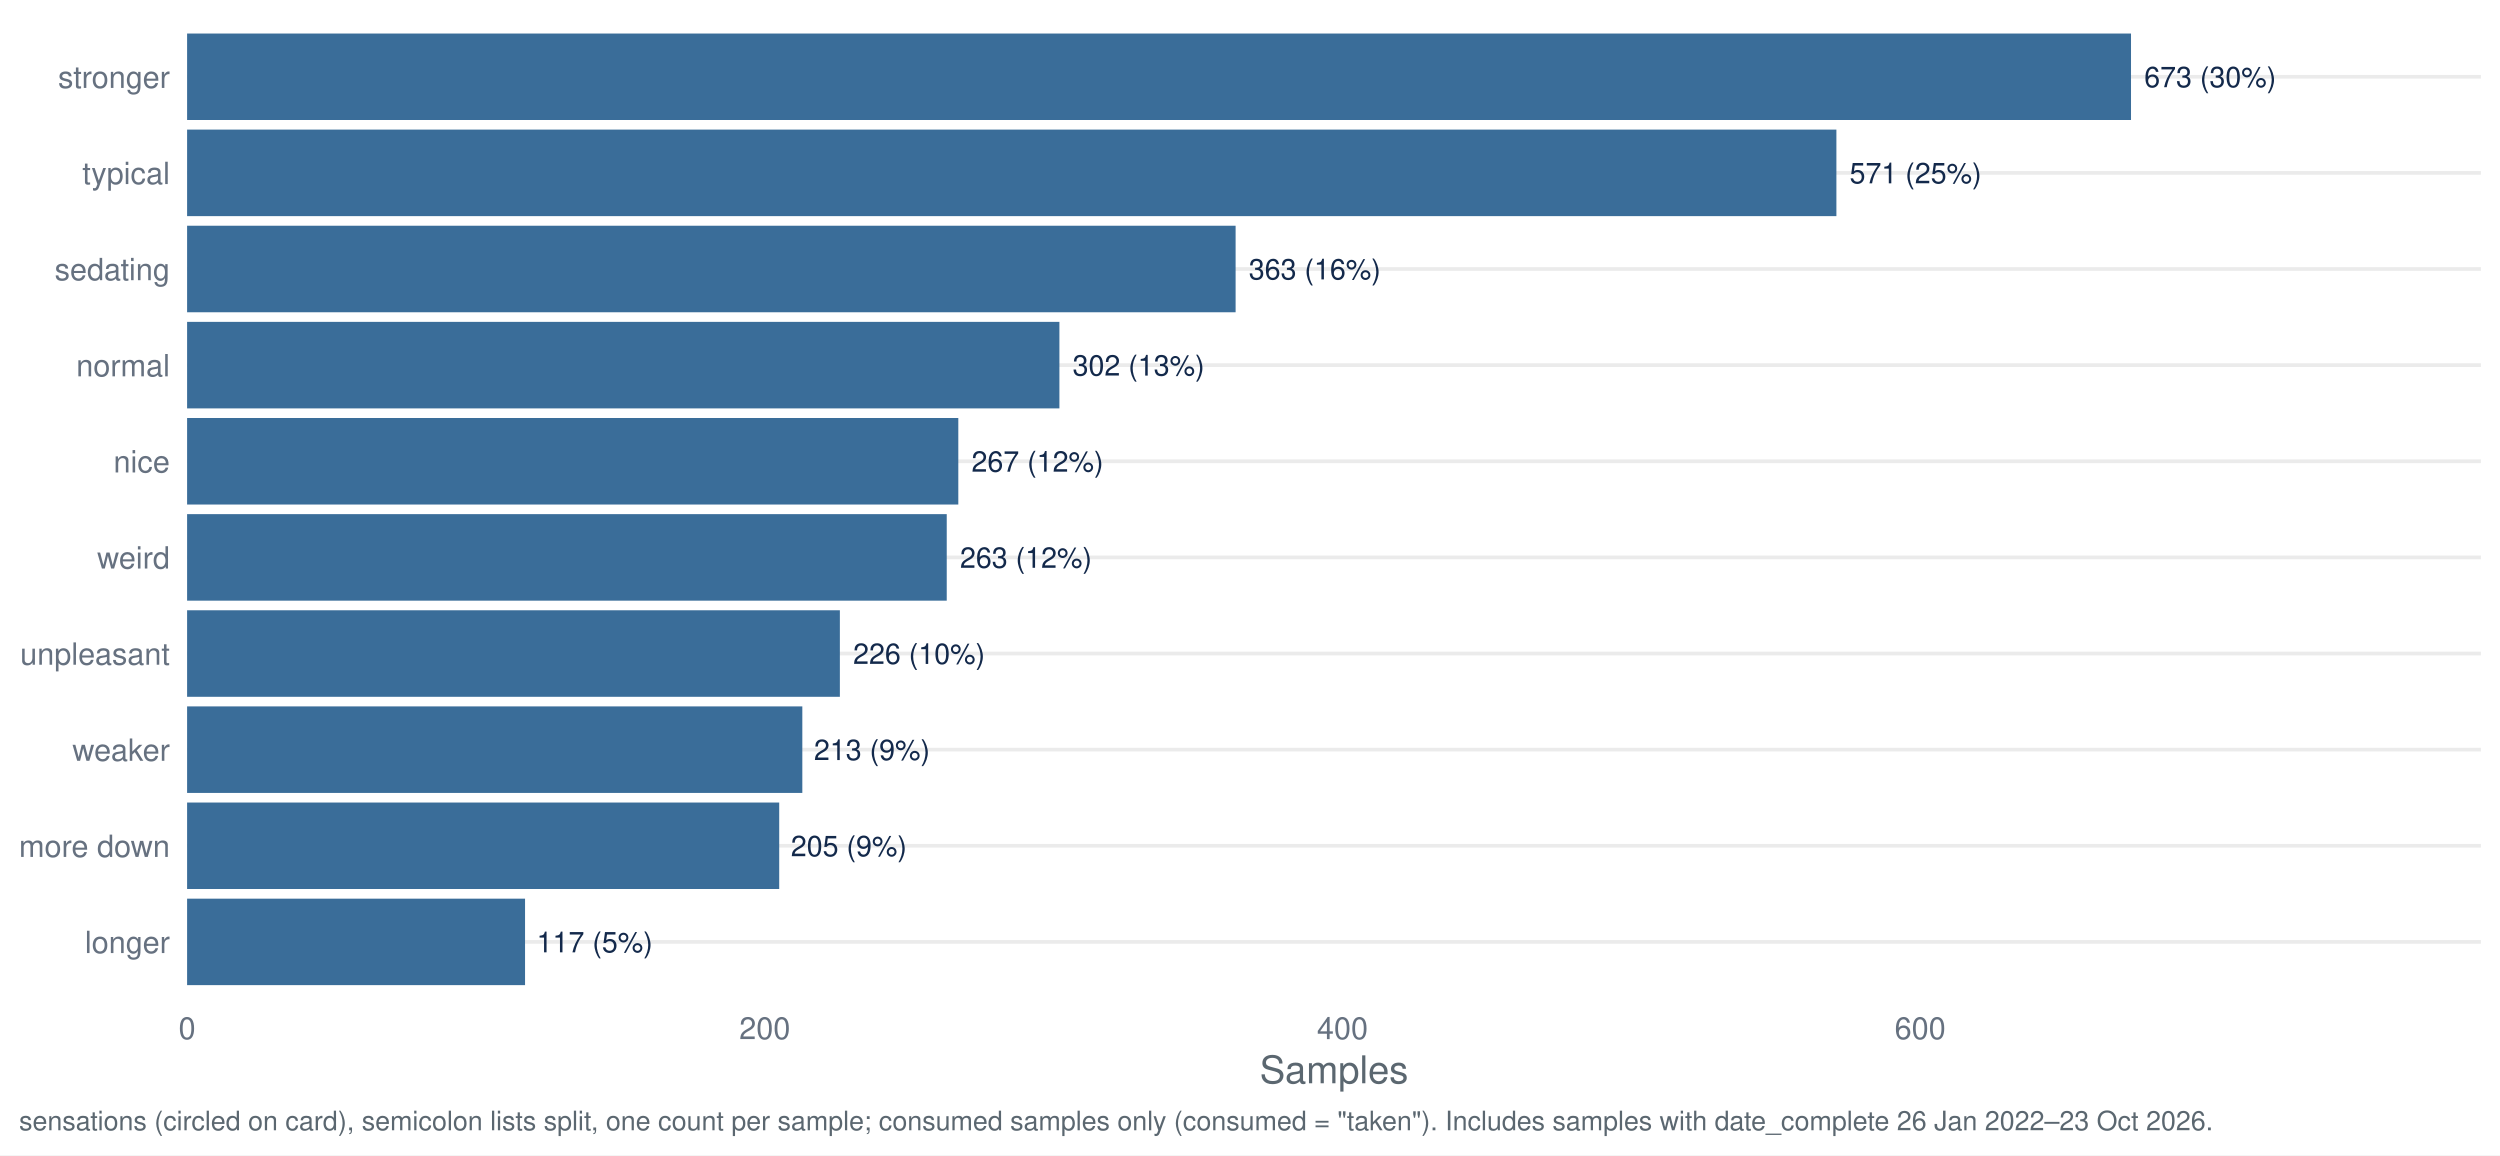
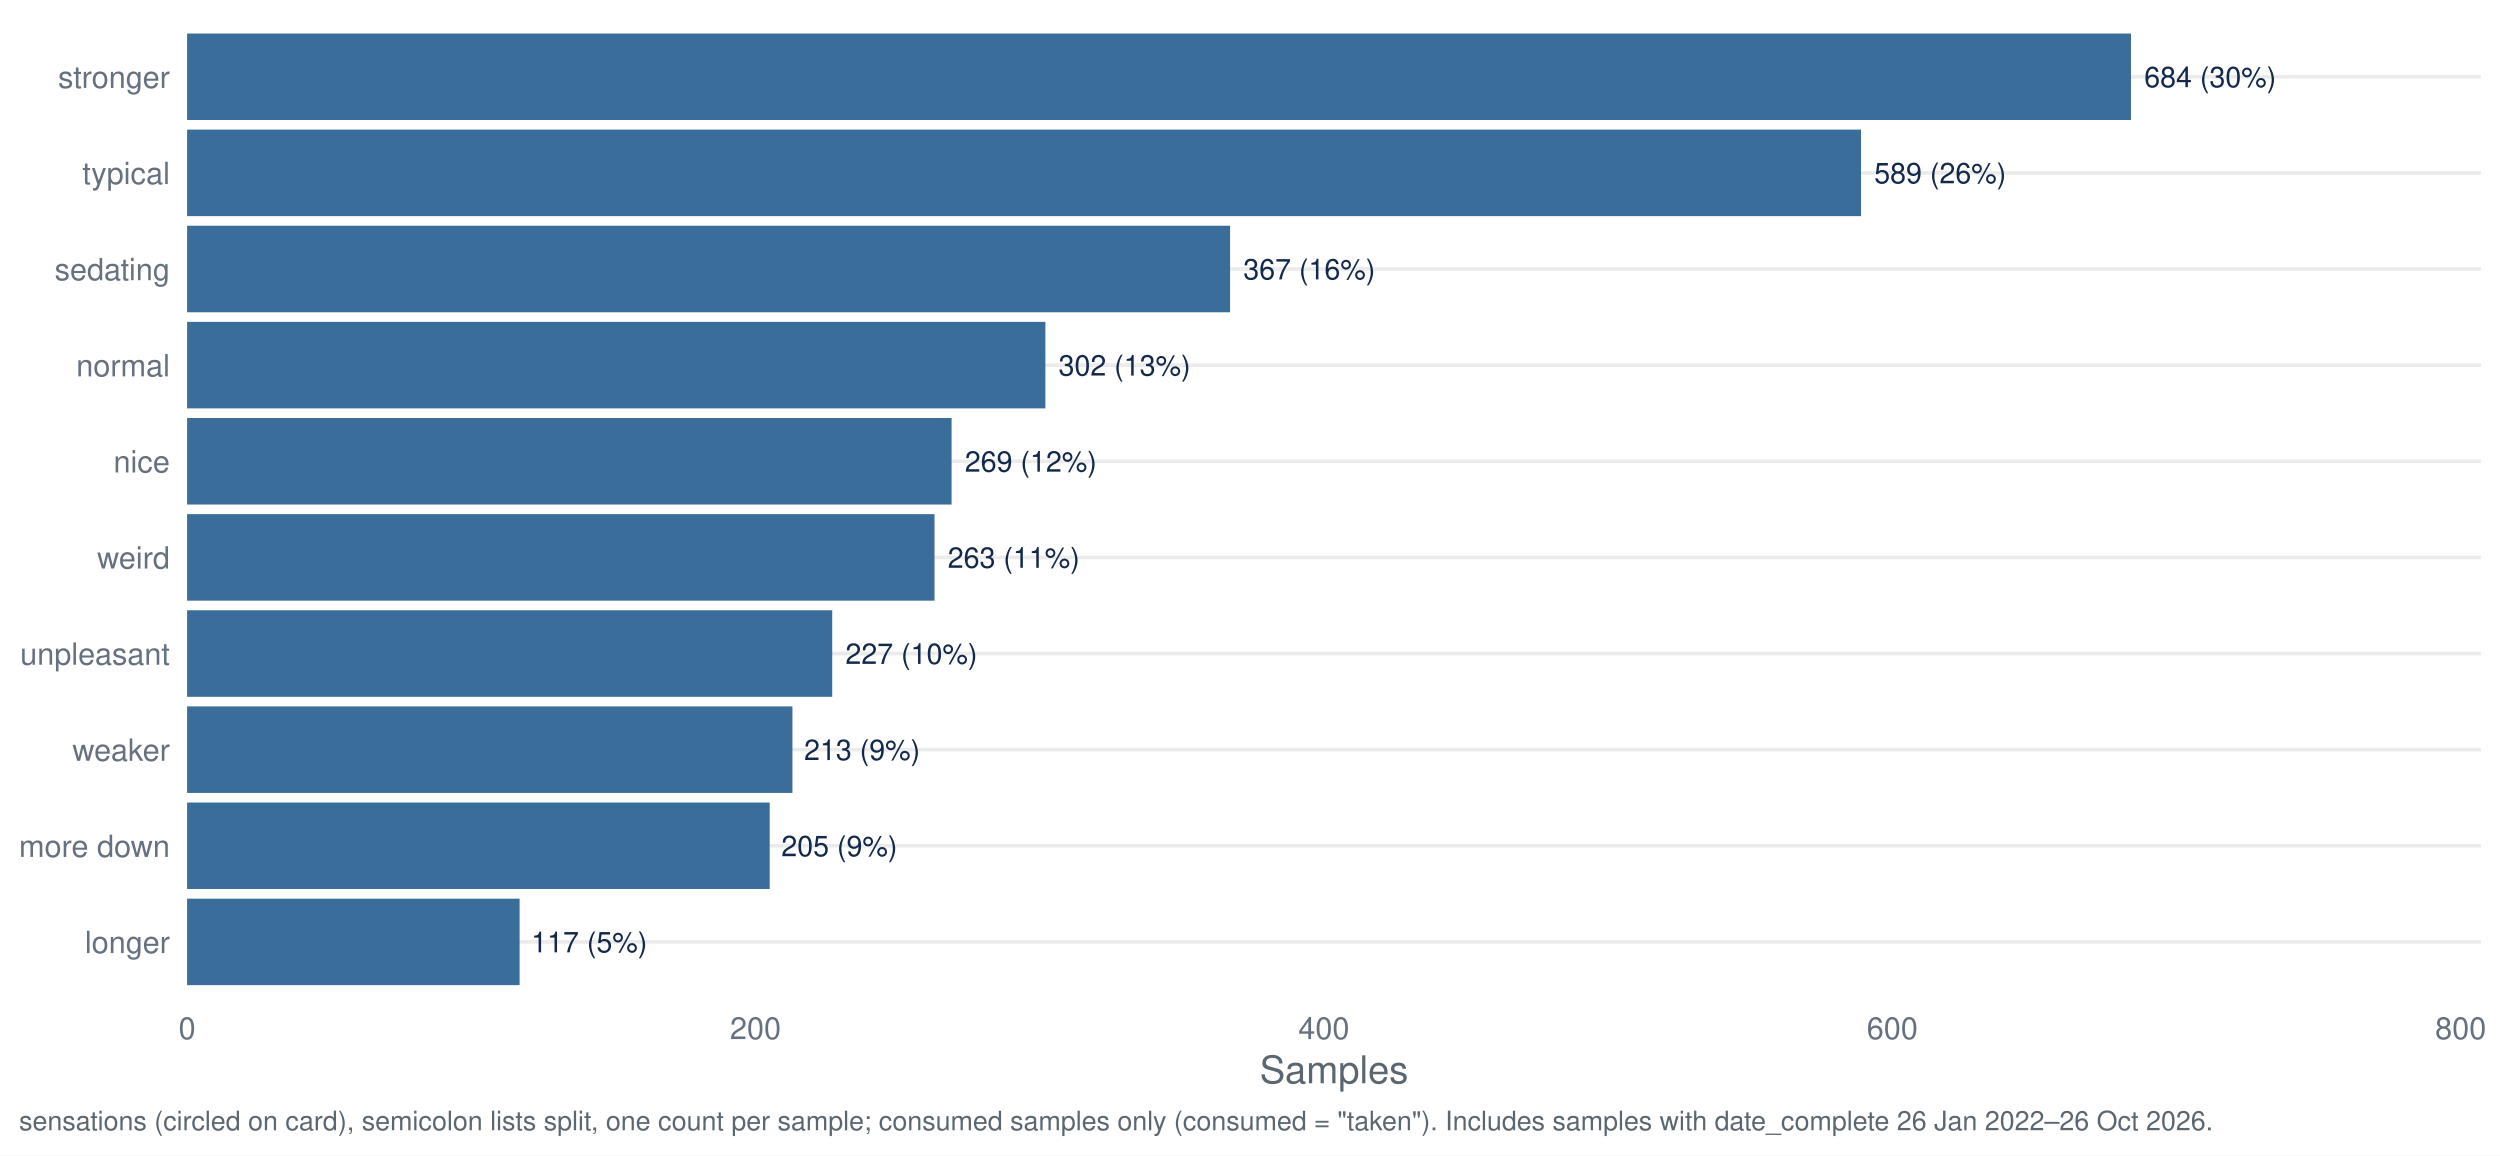
<svg xmlns="http://www.w3.org/2000/svg" width="1044.00pt" height="482.40pt" viewBox="0 0 1044.00 482.40">
  <g class="svglite">
    <defs>
      <style type="text/css">
    .svglite line, .svglite polyline, .svglite polygon, .svglite path, .svglite rect, .svglite circle {
      fill: none;
      stroke: #000000;
      stroke-linecap: round;
      stroke-linejoin: round;
      stroke-miterlimit: 10.00;
    }
    .svglite text {
      white-space: pre;
    }
    .svglite g.glyphgroup path {
      fill: inherit;
      stroke: none;
    }
  </style>
    </defs>
    <rect width="100%" height="100%" style="stroke: none; fill: #FFFFFF;" />
    <defs>
      <clipPath id="cpMC4wMHwxMDQ0LjAwfDAuMDB8NDgyLjQw">
        <rect x="0.00" y="0.00" width="1044.00" height="482.40" />
      </clipPath>
    </defs>
    <g clip-path="url(#cpMC4wMHwxMDQ0LjAwfDAuMDB8NDgyLjQw)">
      <rect x="0.00" y="0.00" width="1044.00" height="482.40" style="stroke-width: 1.55; stroke: none; fill: #FFFFFF;" />
    </g>
    <defs>
      <clipPath id="cpNzguMTN8MTAzNi4wM3w3Ljk3fDQxNy40Mg==">
        <rect x="78.13" y="7.97" width="957.90" height="409.45" />
      </clipPath>
    </defs>
    <g clip-path="url(#cpNzguMTN8MTAzNi4wM3w3Ljk3fDQxNy40Mg==)">
      <polyline points="78.13,393.34 1036.03,393.34 " style="stroke-width: 1.55; stroke: #EBEBEB; stroke-linecap: butt;" />
      <polyline points="78.13,353.19 1036.03,353.19 " style="stroke-width: 1.55; stroke: #EBEBEB; stroke-linecap: butt;" />
      <polyline points="78.13,313.05 1036.03,313.05 " style="stroke-width: 1.55; stroke: #EBEBEB; stroke-linecap: butt;" />
      <polyline points="78.13,272.91 1036.03,272.91 " style="stroke-width: 1.55; stroke: #EBEBEB; stroke-linecap: butt;" />
      <polyline points="78.13,232.77 1036.03,232.77 " style="stroke-width: 1.55; stroke: #EBEBEB; stroke-linecap: butt;" />
      <polyline points="78.13,192.63 1036.03,192.63 " style="stroke-width: 1.55; stroke: #EBEBEB; stroke-linecap: butt;" />
      <polyline points="78.13,152.48 1036.03,152.48 " style="stroke-width: 1.55; stroke: #EBEBEB; stroke-linecap: butt;" />
      <polyline points="78.13,112.34 1036.03,112.34 " style="stroke-width: 1.55; stroke: #EBEBEB; stroke-linecap: butt;" />
      <polyline points="78.13,72.20 1036.03,72.20 " style="stroke-width: 1.55; stroke: #EBEBEB; stroke-linecap: butt;" />
      <polyline points="78.13,32.06 1036.03,32.06 " style="stroke-width: 1.55; stroke: #EBEBEB; stroke-linecap: butt;" />
      <rect x="78.13" y="13.99" width="811.78" height="36.13" style="stroke-width: 1.55; stroke: none; stroke-linecap: butt; stroke-linejoin: miter; fill: #3A6D99;" />
-       <rect x="78.13" y="54.13" width="688.75" height="36.13" style="stroke-width: 1.55; stroke: none; stroke-linecap: butt; stroke-linejoin: miter; fill: #3A6D99;" />
-       <rect x="78.13" y="94.28" width="437.86" height="36.13" style="stroke-width: 1.55; stroke: none; stroke-linecap: butt; stroke-linejoin: miter; fill: #3A6D99;" />
-       <rect x="78.13" y="134.42" width="364.28" height="36.13" style="stroke-width: 1.55; stroke: none; stroke-linecap: butt; stroke-linejoin: miter; fill: #3A6D99;" />
-       <rect x="78.13" y="174.56" width="322.06" height="36.13" style="stroke-width: 1.55; stroke: none; stroke-linecap: butt; stroke-linejoin: miter; fill: #3A6D99;" />
-       <rect x="78.13" y="214.70" width="317.23" height="36.13" style="stroke-width: 1.55; stroke: none; stroke-linecap: butt; stroke-linejoin: miter; fill: #3A6D99;" />
-       <rect x="78.13" y="254.85" width="272.60" height="36.13" style="stroke-width: 1.55; stroke: none; stroke-linecap: butt; stroke-linejoin: miter; fill: #3A6D99;" />
-       <rect x="78.13" y="294.99" width="256.92" height="36.13" style="stroke-width: 1.55; stroke: none; stroke-linecap: butt; stroke-linejoin: miter; fill: #3A6D99;" />
-       <rect x="78.13" y="335.13" width="247.27" height="36.13" style="stroke-width: 1.55; stroke: none; stroke-linecap: butt; stroke-linejoin: miter; fill: #3A6D99;" />
-       <rect x="78.13" y="375.27" width="141.13" height="36.13" style="stroke-width: 1.55; stroke: none; stroke-linecap: butt; stroke-linejoin: miter; fill: #3A6D99;" />
-       <text x="895.42" y="36.41" style="font-size: 11.95px;fill: #13294B; font-family: &quot;Nimbus Sans&quot;;" textLength="55.06px" lengthAdjust="spacingAndGlyphs">673 (30%)</text>
-       <text x="772.38" y="76.55" style="font-size: 11.95px;fill: #13294B; font-family: &quot;Nimbus Sans&quot;;" textLength="55.06px" lengthAdjust="spacingAndGlyphs">571 (25%)</text>
-       <text x="521.49" y="116.69" style="font-size: 11.95px;fill: #13294B; font-family: &quot;Nimbus Sans&quot;;" textLength="55.06px" lengthAdjust="spacingAndGlyphs">363 (16%)</text>
-       <text x="447.91" y="156.84" style="font-size: 11.95px;fill: #13294B; font-family: &quot;Nimbus Sans&quot;;" textLength="55.06px" lengthAdjust="spacingAndGlyphs">302 (13%)</text>
-       <text x="405.69" y="196.98" style="font-size: 11.95px;fill: #13294B; font-family: &quot;Nimbus Sans&quot;;" textLength="55.06px" lengthAdjust="spacingAndGlyphs">267 (12%)</text>
-       <text x="400.87" y="237.12" style="font-size: 11.95px;fill: #13294B; font-family: &quot;Nimbus Sans&quot;;" textLength="55.06px" lengthAdjust="spacingAndGlyphs">263 (12%)</text>
-       <text x="356.24" y="277.26" style="font-size: 11.95px;fill: #13294B; font-family: &quot;Nimbus Sans&quot;;" textLength="55.06px" lengthAdjust="spacingAndGlyphs">226 (10%)</text>
-       <text x="339.89" y="317.40" style="font-size: 11.95px;fill: #13294B; font-family: &quot;Nimbus Sans&quot;;" textLength="48.42px" lengthAdjust="spacingAndGlyphs">213 (9%)</text>
-       <text x="330.24" y="357.55" style="font-size: 11.95px;fill: #13294B; font-family: &quot;Nimbus Sans&quot;;" textLength="48.42px" lengthAdjust="spacingAndGlyphs">205 (9%)</text>
-       <text x="224.10" y="397.69" style="font-size: 11.95px;fill: #13294B; font-family: &quot;Nimbus Sans&quot;;" textLength="48.42px" lengthAdjust="spacingAndGlyphs">117 (5%)</text>
+       <rect x="78.13" y="54.13" width="699.03" height="36.13" style="stroke-width: 1.55; stroke: none; stroke-linecap: butt; stroke-linejoin: miter; fill: #3A6D99;" />
+       <rect x="78.13" y="94.28" width="435.56" height="36.13" style="stroke-width: 1.55; stroke: none; stroke-linecap: butt; stroke-linejoin: miter; fill: #3A6D99;" />
+       <rect x="78.13" y="134.42" width="358.42" height="36.13" style="stroke-width: 1.55; stroke: none; stroke-linecap: butt; stroke-linejoin: miter; fill: #3A6D99;" />
+       <rect x="78.13" y="174.56" width="319.25" height="36.13" style="stroke-width: 1.55; stroke: none; stroke-linecap: butt; stroke-linejoin: miter; fill: #3A6D99;" />
+       <rect x="78.13" y="214.70" width="312.13" height="36.13" style="stroke-width: 1.55; stroke: none; stroke-linecap: butt; stroke-linejoin: miter; fill: #3A6D99;" />
+       <rect x="78.13" y="254.85" width="269.41" height="36.13" style="stroke-width: 1.55; stroke: none; stroke-linecap: butt; stroke-linejoin: miter; fill: #3A6D99;" />
+       <rect x="78.13" y="294.99" width="252.79" height="36.13" style="stroke-width: 1.55; stroke: none; stroke-linecap: butt; stroke-linejoin: miter; fill: #3A6D99;" />
+       <rect x="78.13" y="335.13" width="243.30" height="36.13" style="stroke-width: 1.55; stroke: none; stroke-linecap: butt; stroke-linejoin: miter; fill: #3A6D99;" />
+       <rect x="78.13" y="375.27" width="138.86" height="36.13" style="stroke-width: 1.55; stroke: none; stroke-linecap: butt; stroke-linejoin: miter; fill: #3A6D99;" />
+       <text x="895.42" y="36.41" style="font-size: 11.95px;fill: #13294B; font-family: &quot;Nimbus Sans&quot;;" textLength="55.06px" lengthAdjust="spacingAndGlyphs">684 (30%)</text>
+       <text x="782.67" y="76.55" style="font-size: 11.95px;fill: #13294B; font-family: &quot;Nimbus Sans&quot;;" textLength="55.06px" lengthAdjust="spacingAndGlyphs">589 (26%)</text>
+       <text x="519.20" y="116.69" style="font-size: 11.95px;fill: #13294B; font-family: &quot;Nimbus Sans&quot;;" textLength="55.06px" lengthAdjust="spacingAndGlyphs">367 (16%)</text>
+       <text x="442.05" y="156.84" style="font-size: 11.95px;fill: #13294B; font-family: &quot;Nimbus Sans&quot;;" textLength="55.06px" lengthAdjust="spacingAndGlyphs">302 (13%)</text>
+       <text x="402.89" y="196.98" style="font-size: 11.95px;fill: #13294B; font-family: &quot;Nimbus Sans&quot;;" textLength="55.06px" lengthAdjust="spacingAndGlyphs">269 (12%)</text>
+       <text x="395.77" y="237.12" style="font-size: 11.95px;fill: #13294B; font-family: &quot;Nimbus Sans&quot;;" textLength="55.06px" lengthAdjust="spacingAndGlyphs">263 (11%)</text>
+       <text x="353.04" y="277.26" style="font-size: 11.95px;fill: #13294B; font-family: &quot;Nimbus Sans&quot;;" textLength="55.06px" lengthAdjust="spacingAndGlyphs">227 (10%)</text>
+       <text x="335.76" y="317.40" style="font-size: 11.95px;fill: #13294B; font-family: &quot;Nimbus Sans&quot;;" textLength="48.42px" lengthAdjust="spacingAndGlyphs">213 (9%)</text>
+       <text x="326.27" y="357.55" style="font-size: 11.95px;fill: #13294B; font-family: &quot;Nimbus Sans&quot;;" textLength="48.42px" lengthAdjust="spacingAndGlyphs">205 (9%)</text>
+       <text x="221.83" y="397.69" style="font-size: 11.95px;fill: #13294B; font-family: &quot;Nimbus Sans&quot;;" textLength="48.42px" lengthAdjust="spacingAndGlyphs">117 (5%)</text>
    </g>
    <g clip-path="url(#cpMC4wMHwxMDQ0LjAwfDAuMDB8NDgyLjQw)">
      <text x="70.95" y="398.00" text-anchor="end" style="font-size: 12.80px;fill: #667180; font-family: &quot;Nimbus Sans&quot;;" textLength="35.48px" lengthAdjust="spacingAndGlyphs">longer</text>
      <text x="70.95" y="357.86" text-anchor="end" style="font-size: 12.80px;fill: #667180; font-family: &quot;Nimbus Sans&quot;;" textLength="62.98px" lengthAdjust="spacingAndGlyphs">more down</text>
      <text x="70.95" y="317.72" text-anchor="end" style="font-size: 12.80px;fill: #667180; font-family: &quot;Nimbus Sans&quot;;" textLength="40.70px" lengthAdjust="spacingAndGlyphs">weaker</text>
      <text x="70.95" y="277.58" text-anchor="end" style="font-size: 12.80px;fill: #667180; font-family: &quot;Nimbus Sans&quot;;" textLength="62.50px" lengthAdjust="spacingAndGlyphs">unpleasant</text>
      <text x="70.95" y="237.43" text-anchor="end" style="font-size: 12.80px;fill: #667180; font-family: &quot;Nimbus Sans&quot;;" textLength="30.38px" lengthAdjust="spacingAndGlyphs">weird</text>
      <text x="70.95" y="197.29" text-anchor="end" style="font-size: 12.80px;fill: #667180; font-family: &quot;Nimbus Sans&quot;;" textLength="23.55px" lengthAdjust="spacingAndGlyphs">nice</text>
      <text x="70.95" y="157.15" text-anchor="end" style="font-size: 12.80px;fill: #667180; font-family: &quot;Nimbus Sans&quot;;" textLength="39.09px" lengthAdjust="spacingAndGlyphs">normal</text>
      <text x="70.95" y="117.01" text-anchor="end" style="font-size: 12.80px;fill: #667180; font-family: &quot;Nimbus Sans&quot;;" textLength="48.11px" lengthAdjust="spacingAndGlyphs">sedating</text>
      <text x="70.95" y="76.86" text-anchor="end" style="font-size: 12.80px;fill: #667180; font-family: &quot;Nimbus Sans&quot;;" textLength="36.58px" lengthAdjust="spacingAndGlyphs">typical</text>
      <text x="70.95" y="36.72" text-anchor="end" style="font-size: 12.80px;fill: #667180; font-family: &quot;Nimbus Sans&quot;;" textLength="46.70px" lengthAdjust="spacingAndGlyphs">stronger</text>
      <text x="78.13" y="433.93" text-anchor="middle" style="font-size: 12.80px;fill: #667180; font-family: &quot;Nimbus Sans&quot;;" textLength="7.11px" lengthAdjust="spacingAndGlyphs">0</text>
-       <text x="319.37" y="433.93" text-anchor="middle" style="font-size: 12.80px;fill: #667180; font-family: &quot;Nimbus Sans&quot;;" textLength="21.33px" lengthAdjust="spacingAndGlyphs">200</text>
-       <text x="560.61" y="433.93" text-anchor="middle" style="font-size: 12.80px;fill: #667180; font-family: &quot;Nimbus Sans&quot;;" textLength="21.33px" lengthAdjust="spacingAndGlyphs">400</text>
-       <text x="801.86" y="433.93" text-anchor="middle" style="font-size: 12.80px;fill: #667180; font-family: &quot;Nimbus Sans&quot;;" textLength="21.33px" lengthAdjust="spacingAndGlyphs">600</text>
+       <text x="315.49" y="433.93" text-anchor="middle" style="font-size: 12.80px;fill: #667180; font-family: &quot;Nimbus Sans&quot;;" textLength="21.33px" lengthAdjust="spacingAndGlyphs">200</text>
+       <text x="552.85" y="433.93" text-anchor="middle" style="font-size: 12.80px;fill: #667180; font-family: &quot;Nimbus Sans&quot;;" textLength="21.33px" lengthAdjust="spacingAndGlyphs">400</text>
+       <text x="790.22" y="433.93" text-anchor="middle" style="font-size: 12.80px;fill: #667180; font-family: &quot;Nimbus Sans&quot;;" textLength="21.33px" lengthAdjust="spacingAndGlyphs">600</text>
+       <text x="1027.58" y="433.93" text-anchor="middle" style="font-size: 12.80px;fill: #667180; font-family: &quot;Nimbus Sans&quot;;" textLength="21.33px" lengthAdjust="spacingAndGlyphs">800</text>
      <text x="557.08" y="452.37" text-anchor="middle" style="font-size: 16.00px;fill: #5B6770; font-family: &quot;Nimbus Sans&quot;;" textLength="62.06px" lengthAdjust="spacingAndGlyphs">Samples</text>
-       <text x="7.97" y="471.99" style="font-size: 11.20px;fill: #5B6770; font-family: &quot;Nimbus Sans&quot;;" textLength="915.00px" lengthAdjust="spacingAndGlyphs">sensations (circled on card), semicolon lists split, one count per sample; consumed samples only (consumed = "taken"). Includes samples with date_complete 26 Jan 2022–23 Oct 2026.</text>
+       <text x="7.97" y="471.99" style="font-size: 11.20px;fill: #5B6770; font-family: &quot;Nimbus Sans&quot;;" textLength="915.00px" lengthAdjust="spacingAndGlyphs">sensations (circled on card), semicolon lists split, one count per sample; consumed samples only (consumed = "taken"). Includes samples with date_complete 26 Jan 2022–26 Oct 2026.</text>
    </g>
  </g>
</svg>
